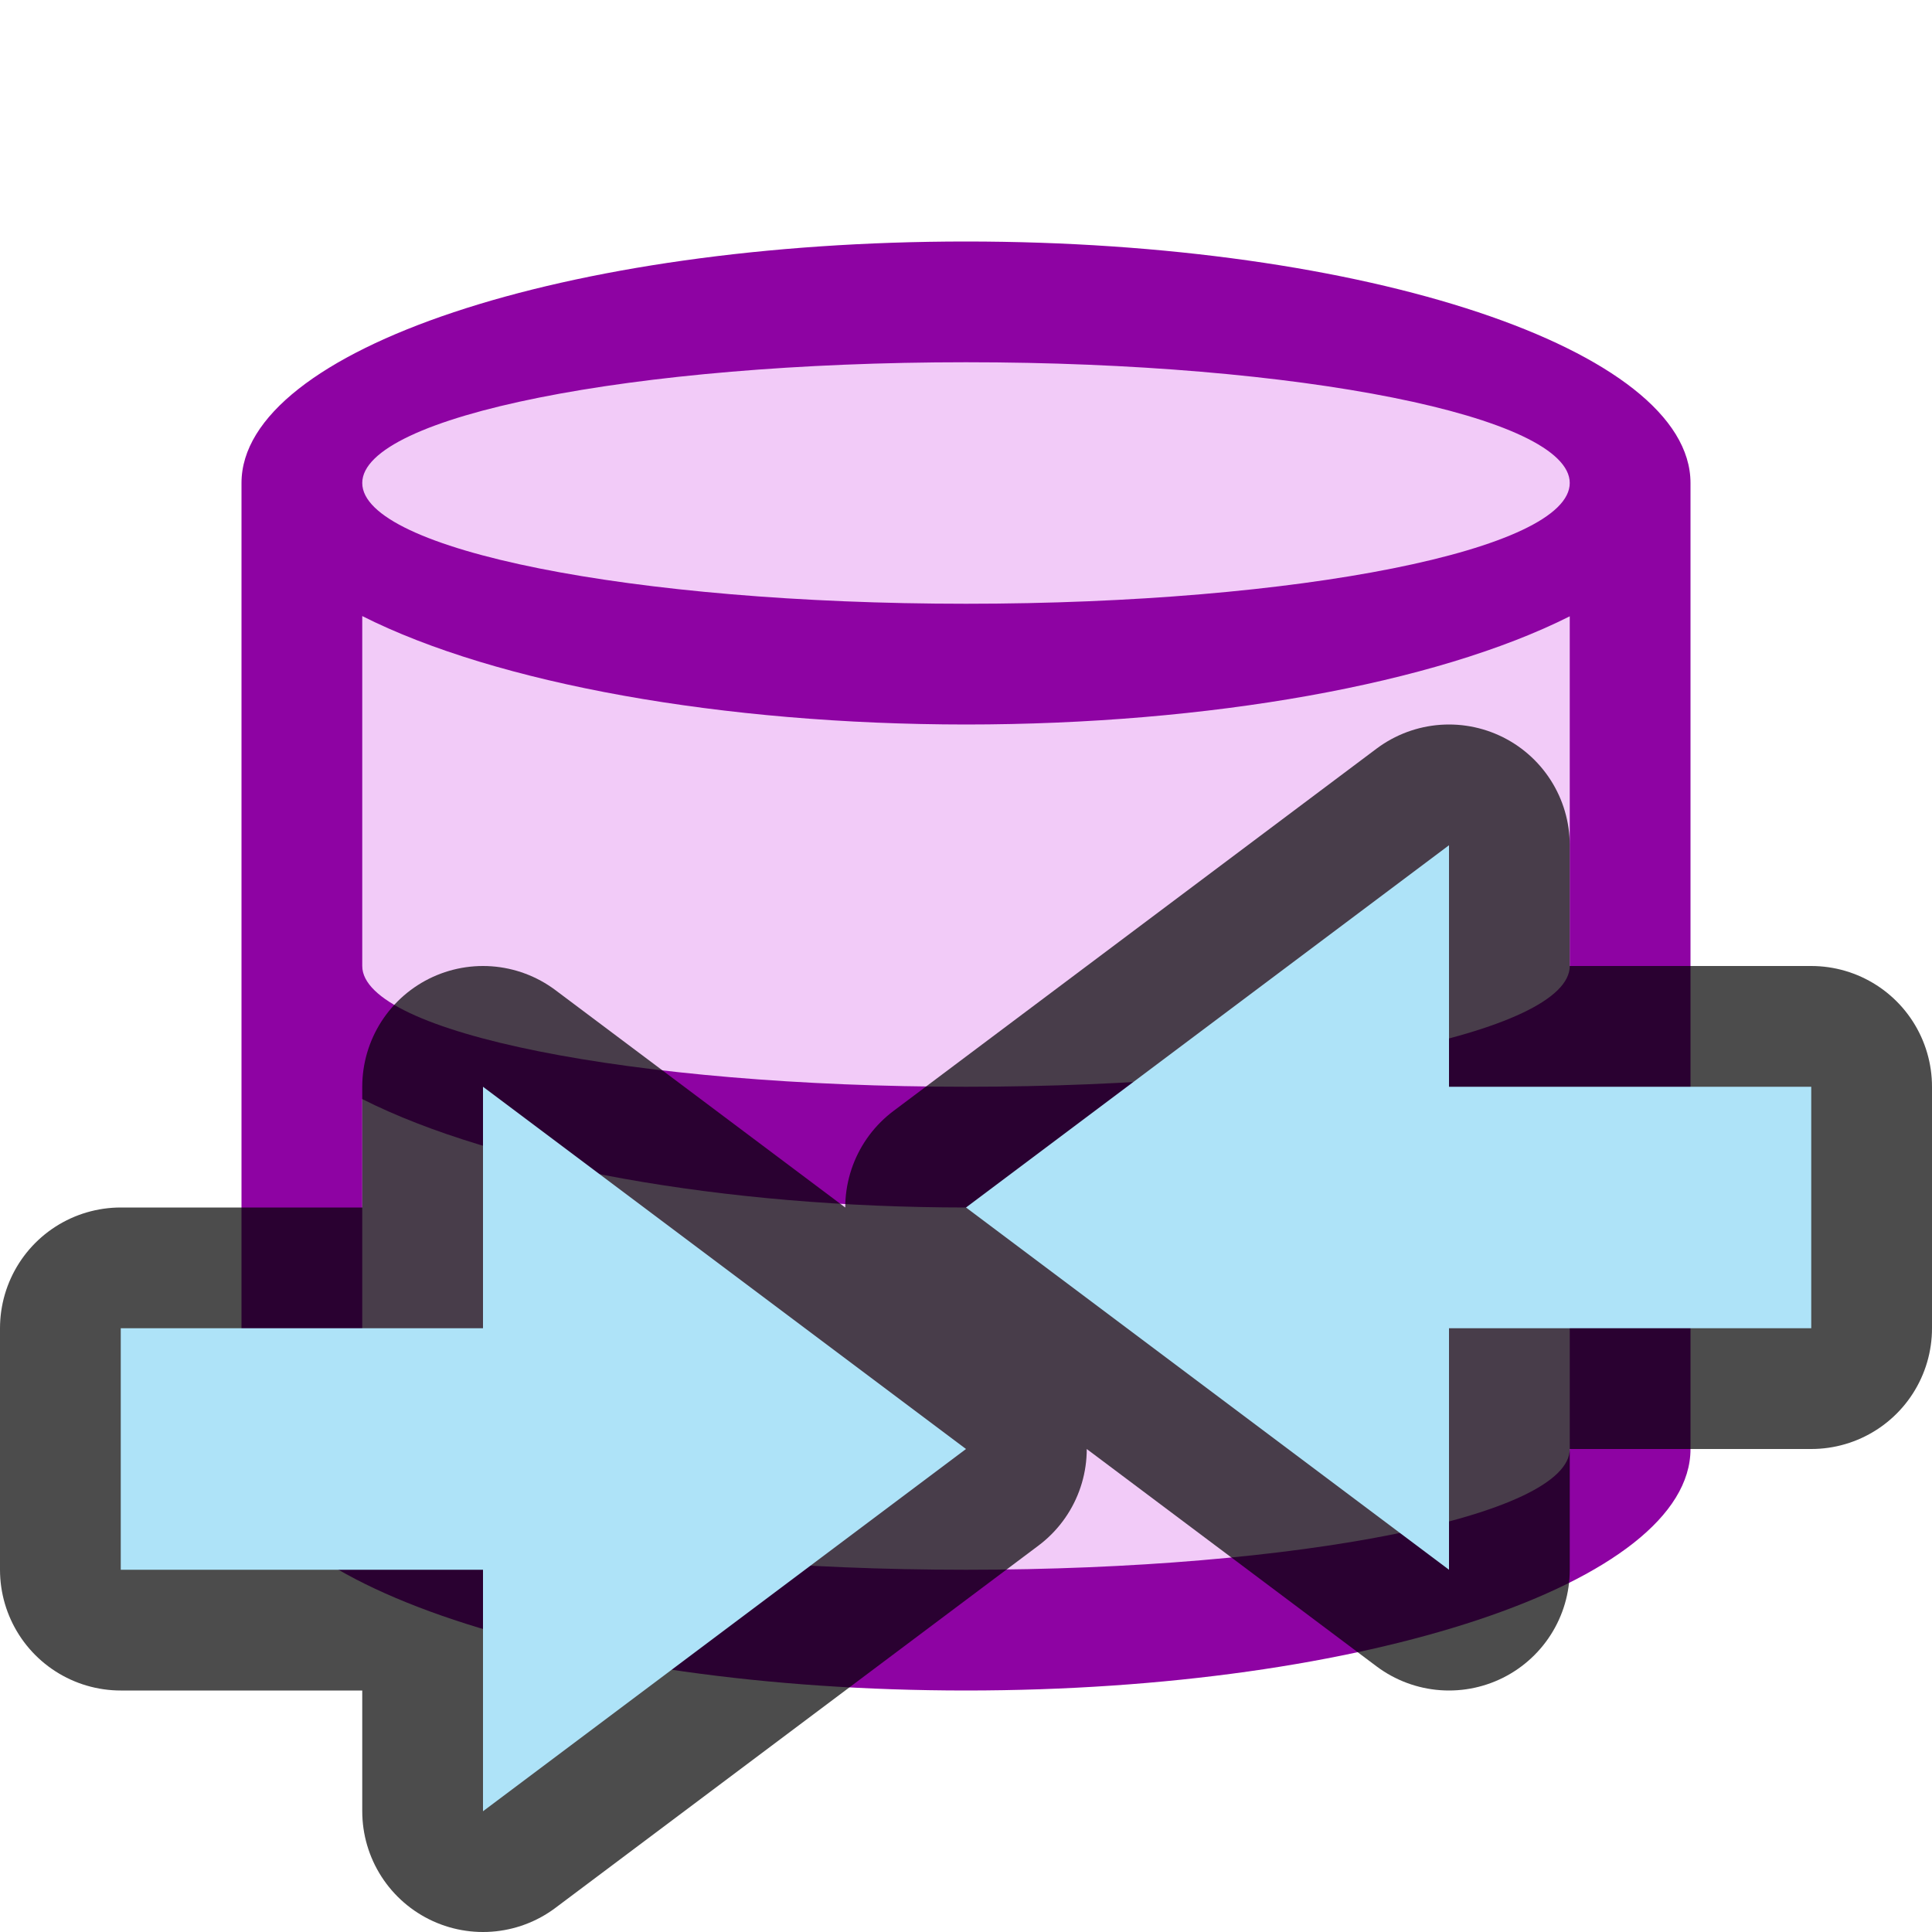
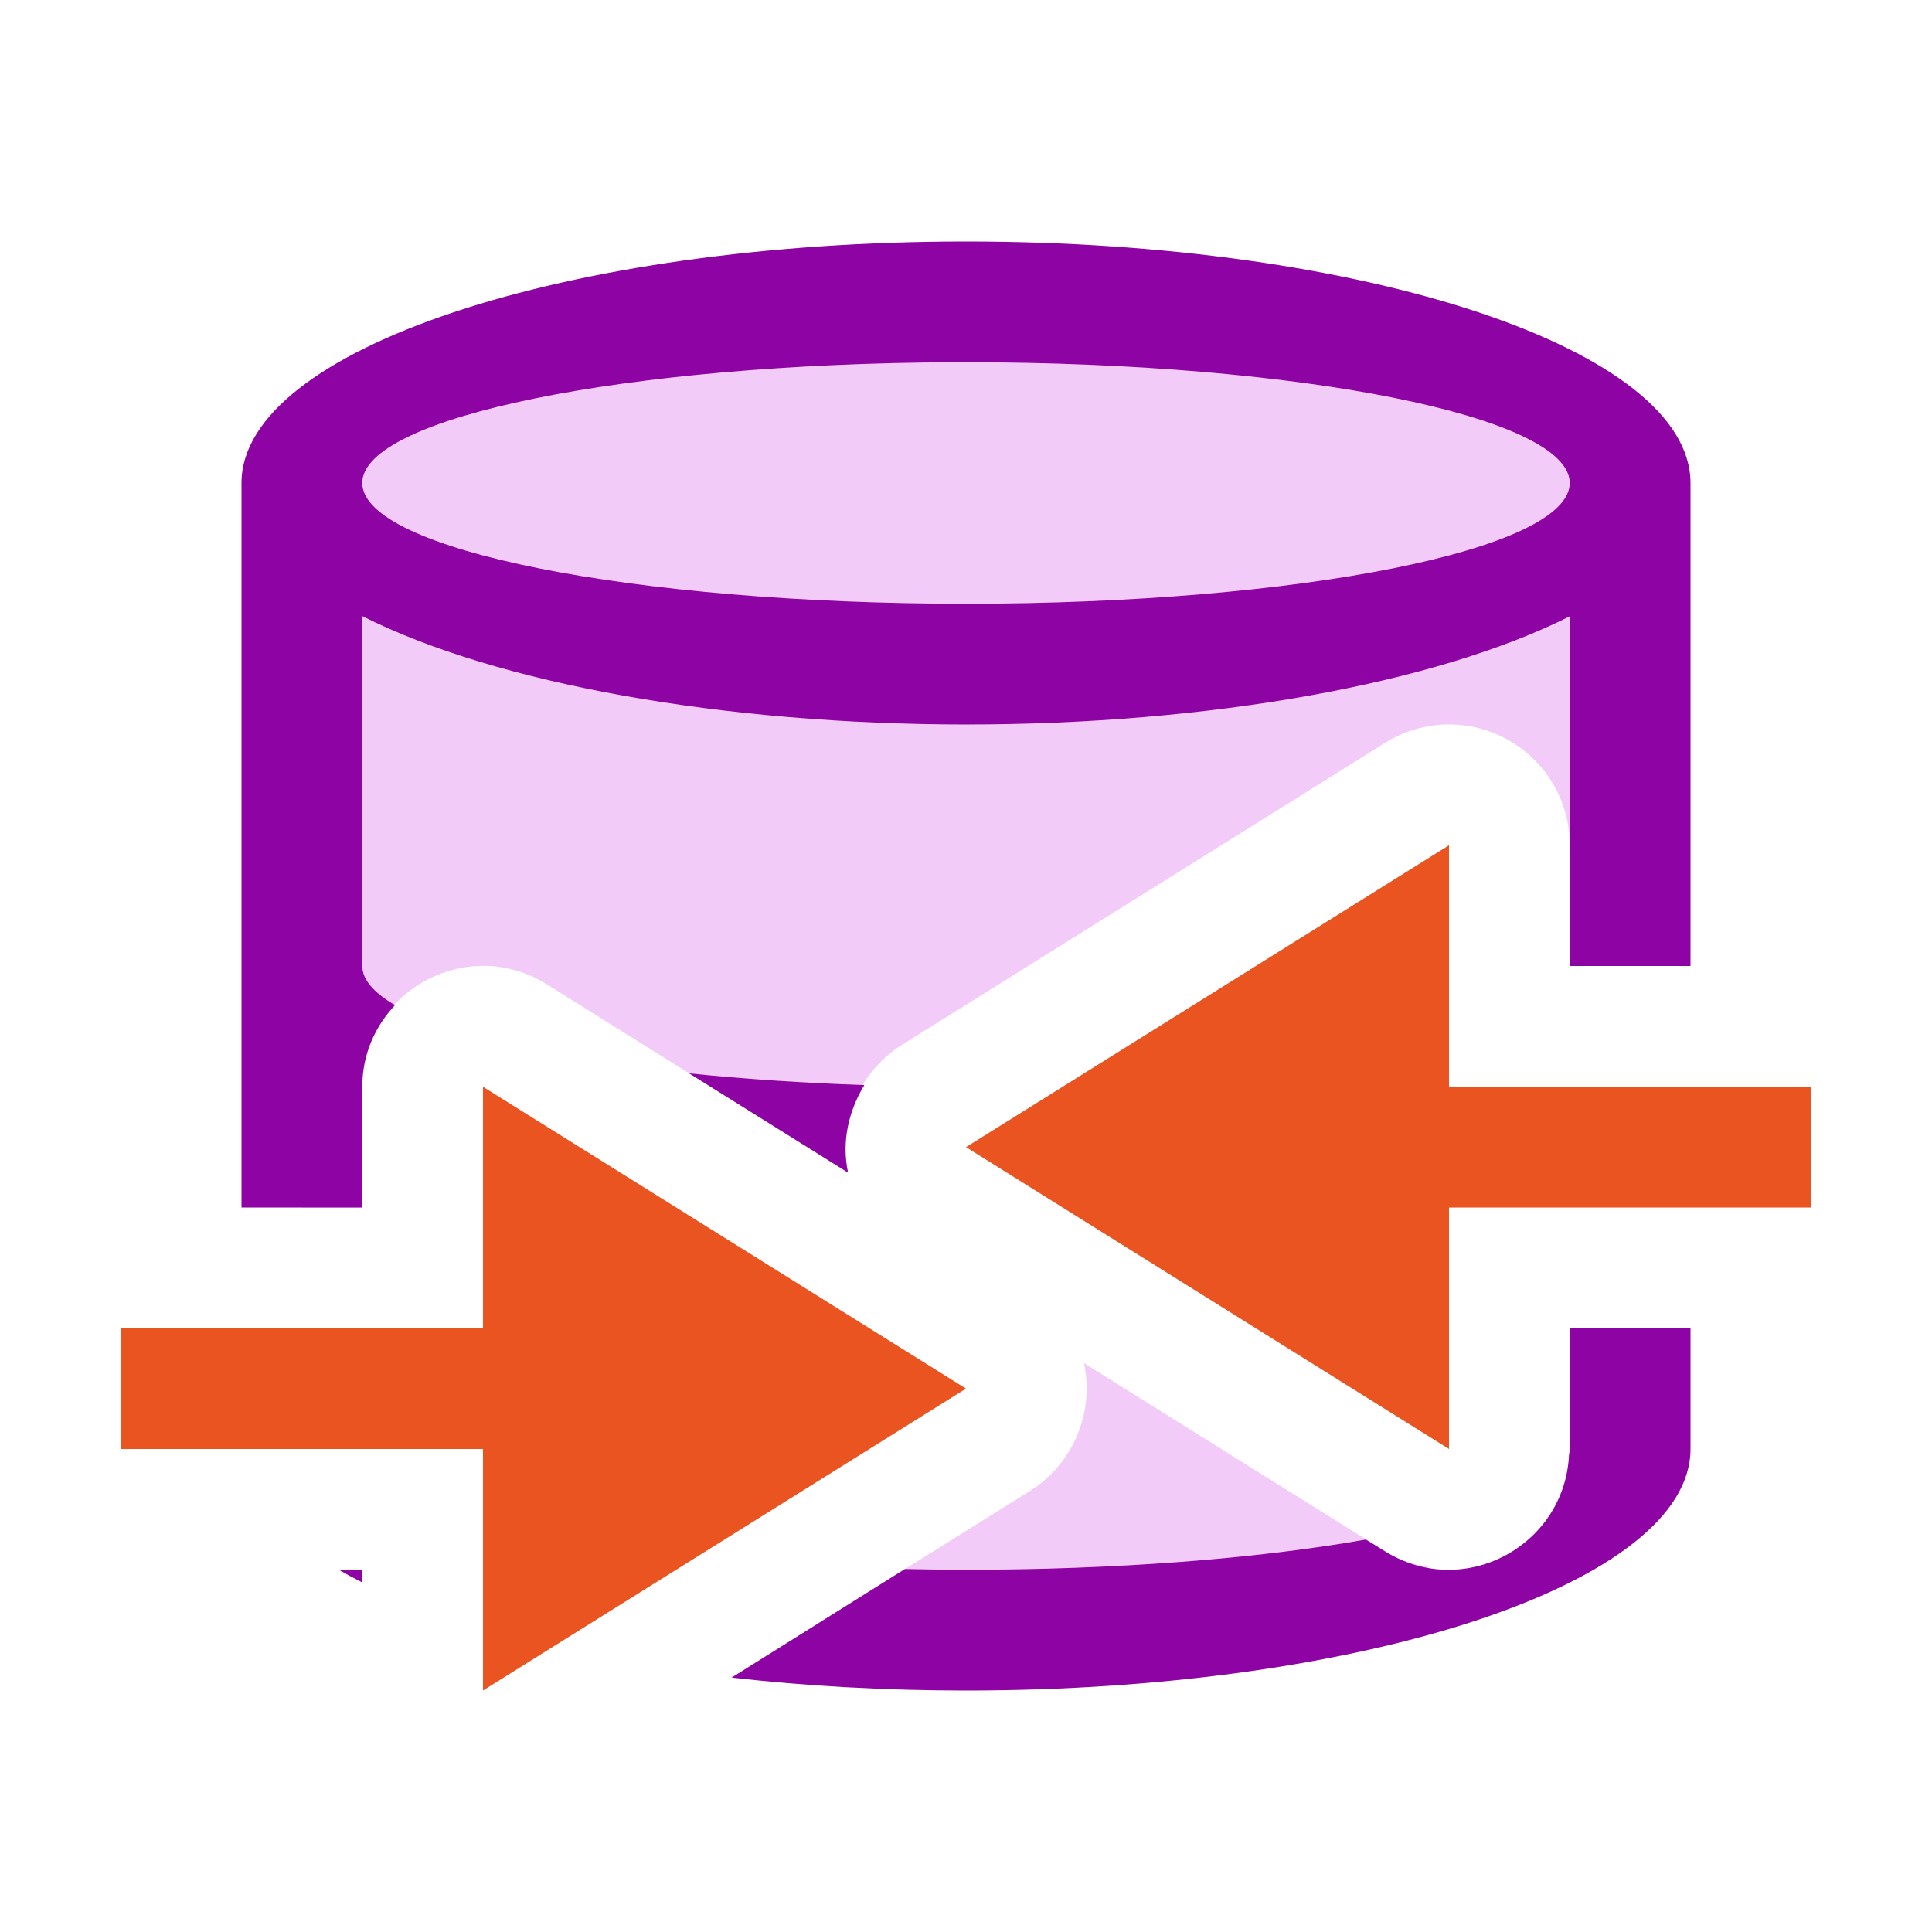
<svg xmlns="http://www.w3.org/2000/svg" viewBox="0 0 16 16" version="1.1" id="svg4">
  <defs id="defs8" />
-   <path style="fill:#f2cbf8;fill-opacity:1;stroke-width:0.917" id="path817" d="M 8,2.5 C 4.962,2.5 2.5,3.321 2.5,4.333 v 7.333 C 2.5,12.679 4.962,13.5 8,13.5 11.038,13.5 13.5,12.679 13.5,11.667 V 4.333 C 13.5,3.321 11.038,2.5 8,2.5 Z" />
-   <path d="M 8,2 A 6,2 0 0 0 2,4 v 8 A 6,2 0 0 0 8,14 6,2 0 0 0 14,12 V 4 A 6,2 0 0 0 8,2 Z m 0,1 A 5,1 0 0 1 13,4 5,1 0 0 1 8,5 5,1 0 0 1 3,4 5,1 0 0 1 8,3 Z M 3,5.102 A 6,2 0 0 0 8,6 6,2 0 0 0 13,5.104 V 8 A 5,1 0 0 1 8,9 5,1 0 0 1 3,8 Z m 0,4 A 6,2 0 0 0 8,10 6,2 0 0 0 13,9.104 V 12 A 5,1 0 0 1 8,13 5,1 0 0 1 3,12 Z" id="path2-5" style="fill:#8e03a3;fill-opacity:1" />
-   <path style="opacity:0.7;fill:#000000;fill-opacity:1;stroke:#000000;stroke-width:2;stroke-linecap:butt;stroke-linejoin:round;stroke-miterlimit:4;stroke-dasharray:none;stroke-opacity:1" d="M 12 7 L 8 10 L 12 13 L 12 11 L 15 11 L 15 9 L 12 9 L 12 7 z M 4 9 L 4 11 L 1 11 L 1 13 L 4 13 L 4 15 L 8 12 L 4 9 z " id="path856" />
-   <path style="fill:#aee3f8;fill-opacity:1;stroke:none;stroke-width:1px;stroke-linecap:butt;stroke-linejoin:miter;stroke-opacity:1" d="m 8,12 -4,3 v -2 L 1,13 v -2 l 3,10e-5 v -2 z" id="path834-1" />
-   <path id="path841" d="m 8,10 4,-3 v 2 l 3,10e-5 v 2 L 12,11 v 2 z" style="fill:#aee3f8;fill-opacity:1;stroke:none;stroke-width:1px;stroke-linecap:butt;stroke-linejoin:miter;stroke-opacity:1" />
+   <path id="path817" style="fill:#f2cbf8;fill-opacity:1;stroke-width:0.917" d="M 8 2.5 C 4.962 2.5 2.5 3.321 2.5 4.334 L 2.5 10 L 3 10 L 3 9 C 3.001 8.215 3.864 7.737 4.529 8.152 L 7.023 9.711 C 6.935 9.299 7.114 8.876 7.471 8.652 L 11.471 6.152 C 11.621 6.058 11.795 6.005 11.973 6 C 12.536 5.985 13 6.437 13 7 L 13 8 L 13.5 8 L 13.5 4.334 C 13.5 3.321 11.038 2.5 8 2.5 z M 13 11 L 13 12 C 13 12.191 12.947 12.363 12.859 12.51 C 13.255 12.257 13.5 11.971 13.5 11.666 L 13.5 11 L 13 11 z M 8.977 11.289 C 9.065 11.701 8.886 12.124 8.529 12.348 L 6.766 13.449 C 7.164 13.48 7.574 13.5 8 13.5 C 9.493 13.5 10.843 13.3 11.834 12.979 C 11.71 12.958 11.588 12.921 11.471 12.848 L 8.977 11.289 z " />
+   <path id="path2-5" style="fill:#8e03a3;fill-opacity:1" d="M 8 2 A 6 2 0 0 0 2 4 L 2 10 L 3 10 L 3 9.102 L 3 9 C 3 8.728 3.109 8.498 3.271 8.324 A 5 1 0 0 1 3 8 L 3 5.102 A 6 2 0 0 0 8 6 A 6 2 0 0 0 13 5.104 L 13 7 L 13 8 L 14 8 L 14 4 A 6 2 0 0 0 8 2 z M 7.896 3 A 5 1 0 0 1 8 3 A 5 1 0 0 1 13 4 A 5 1 0 0 1 8 5 A 5 1 0 0 1 3 4 A 5 1 0 0 1 7.896 3 z M 5.707 8.889 L 7.023 9.711 C 6.968 9.455 7.028 9.2 7.158 8.986 A 5 1 0 0 1 5.707 8.889 z M 13 11 L 13 12 A 5 1 0 0 1 12.994 12.045 C 12.994 12.046 12.994 12.046 12.994 12.047 C 12.959 12.802 12.123 13.254 11.471 12.848 L 11.312 12.75 A 5 1 0 0 1 8 13 A 5 1 0 0 1 7.494 12.994 L 6.059 13.893 A 6 2 0 0 0 8 14 A 6 2 0 0 0 14 12 L 14 11 L 13 11 z M 2.805 13 A 6 2 0 0 0 3 13.105 L 3 13 L 2.805 13 z " />
+   <path style="fill:#e95420;fill-opacity:1;stroke:none;stroke-width:1px;stroke-linecap:butt;stroke-linejoin:miter;stroke-opacity:1" d="M 8,11.5 4,14 v -2 L 1,12 v -1 l 3,10e-5 v -2 z" id="path834-1" />
+   <path id="path841" d="M 8,9.5 12,7 v 2 l 3,10e-5 v 1 L 12,10 v 2 z" style="fill:#e95420;fill-opacity:1;stroke:none;stroke-width:1px;stroke-linecap:butt;stroke-linejoin:miter;stroke-opacity:1" />
</svg>
